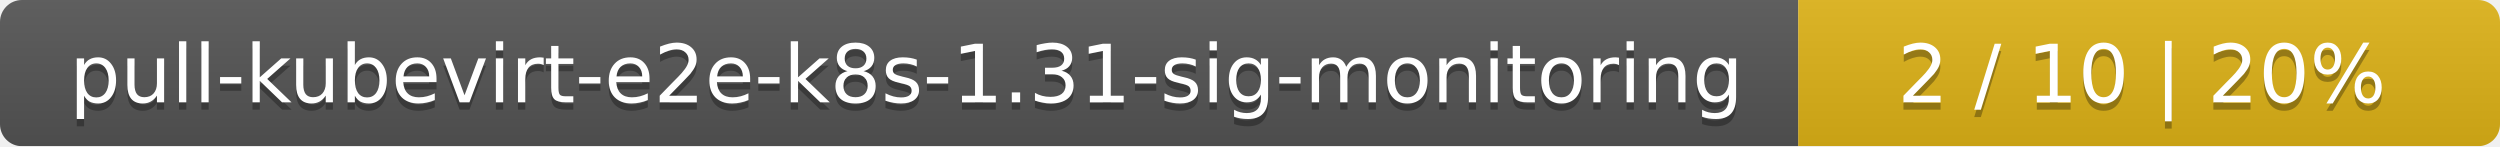
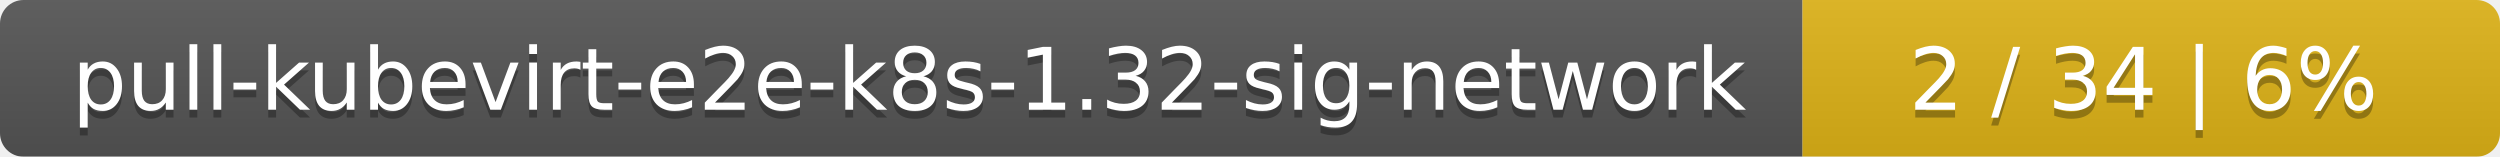
- <svg xmlns="http://www.w3.org/2000/svg" width="342" height="20">
+ <svg xmlns="http://www.w3.org/2000/svg" width="319" height="20">
  <linearGradient id="smooth" x2="0" y2="100%">
    <stop offset="0" stop-color="#bbb" stop-opacity=".1" />
    <stop offset="1" stop-opacity=".1" />
  </linearGradient>
  <mask id="round">
-     <rect width="342" height="20" rx="3" fill="#fff" />
+     <rect width="319" height="20" rx="3" fill="#fff" />
  </mask>
  <g mask="url(#round)">
-     <rect width="246" height="20" fill="#555" />
-     <rect x="246" width="96" height="20" fill="#dfb317" />
-     <rect width="342" height="20" fill="url(#smooth)" />
+     <rect width="230" height="20" fill="#555" />
+     <rect x="230" width="89" height="20" fill="#dfb317" />
+     <rect width="319" height="20" fill="url(#smooth)" />
  </g>
  <g fill="#fff" text-anchor="middle" font-family="DejaVu Sans,Verdana,Geneva,sans-serif" font-size="11">
-     <text x="124" y="15" fill="#010101" fill-opacity=".3">pull-kubevirt-e2e-k8s-1.31-sig-monitoring</text>
-     <text x="124" y="14">pull-kubevirt-e2e-k8s-1.31-sig-monitoring</text>
-     <text x="293" y="15" fill="#010101" fill-opacity=".3">2 / 10    |    20%</text>
-     <text x="293" y="14">2 / 10    |    20%</text>
+     <text x="116" y="15" fill="#010101" fill-opacity=".3">pull-kubevirt-e2e-k8s-1.32-sig-network</text>
+     <text x="116" y="14">pull-kubevirt-e2e-k8s-1.32-sig-network</text>
+     <text x="273.5" y="15" fill="#010101" fill-opacity=".3">2 / 34    |    6%</text>
+     <text x="273.5" y="14">2 / 34    |    6%</text>
  </g>
</svg>
